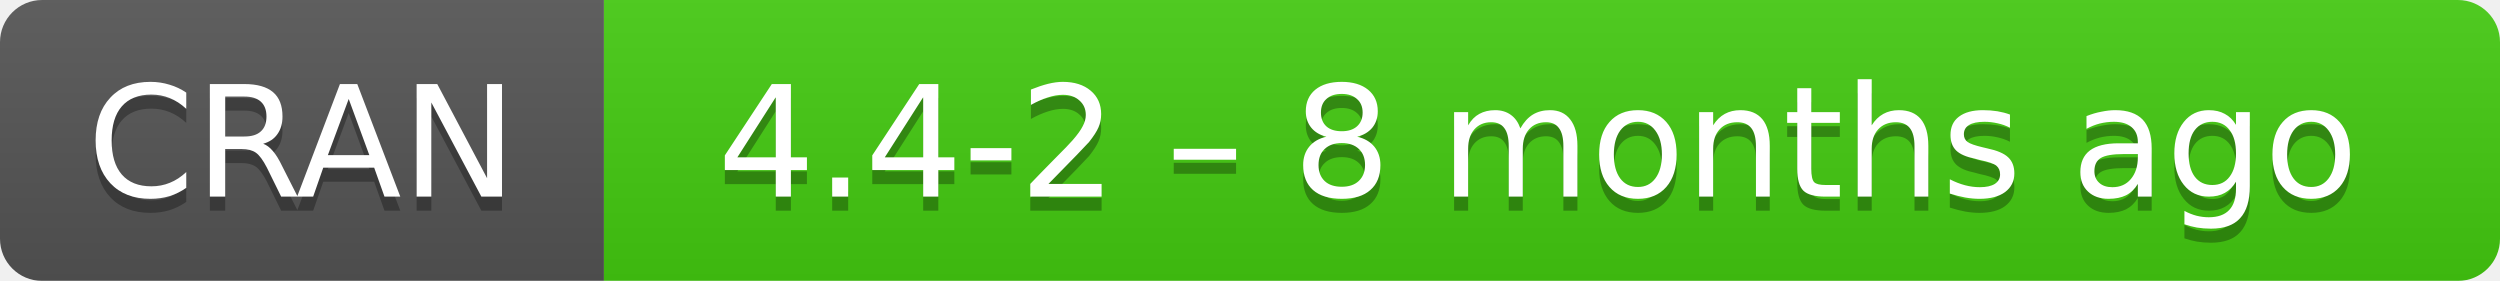
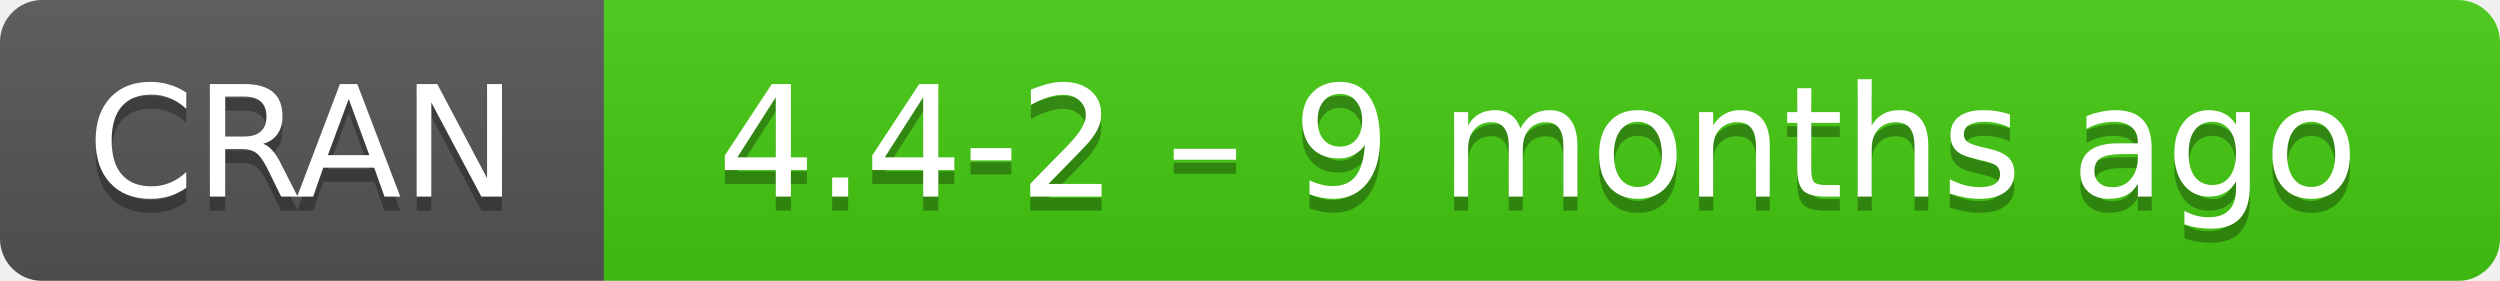
- <svg xmlns="http://www.w3.org/2000/svg" width="178" height="20" aria-label="CRAN 4.4-2 – 8 months ago">
+ <svg xmlns="http://www.w3.org/2000/svg" width="178" height="20" aria-label="CRAN 4.4-2 – 9 months ago">
  <linearGradient id="b" x2="0" y2="100%">
    <stop offset="0" stop-color="#bbb" stop-opacity=".1" />
    <stop offset="1" stop-opacity=".1" />
  </linearGradient>
  <mask id="a">
    <rect width="178" height="20" rx="3" fill="#fff" />
  </mask>
  <g mask="url(#a)">
    <path fill="#555" d="M0 0h43v20H0z" />
    <path fill="#4c1" d="M43 0h154.5v20H43z" />
    <path fill="url(#b)" d="M0 0h178v20H0z" />
  </g>
  <g fill="#fff" text-anchor="middle" font-family="DejaVu Sans,Verdana,Geneva,sans-serif" font-size="11">
    <text x="21.5" y="15" fill="#010101" fill-opacity=".3">
      CRAN
    </text>
    <text x="21.5" y="14">
      CRAN
    </text>
    <text x="109.5" y="15" fill="#010101" fill-opacity=".3">
-       4.4-2 – 8 months ago
+       4.4-2 – 9 months ago
    </text>
    <text x="109.5" y="14">
-       4.4-2 – 8 months ago
+       4.4-2 – 9 months ago
    </text>
  </g>
</svg>
